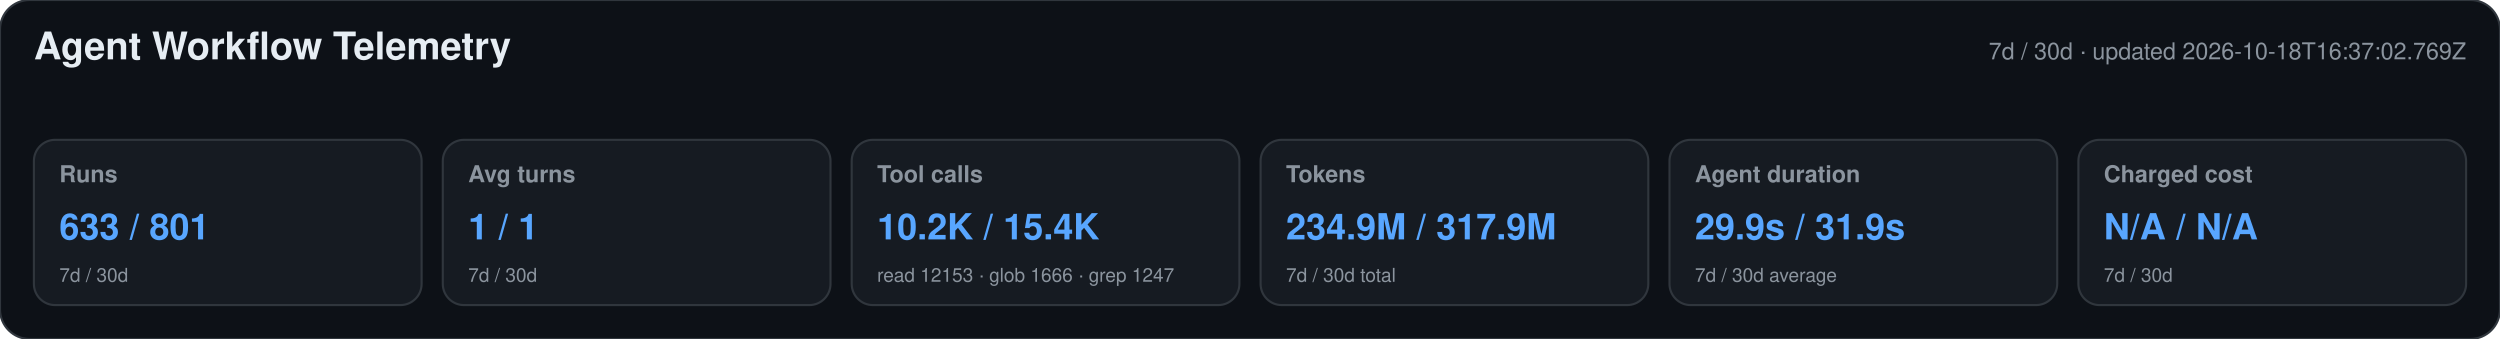
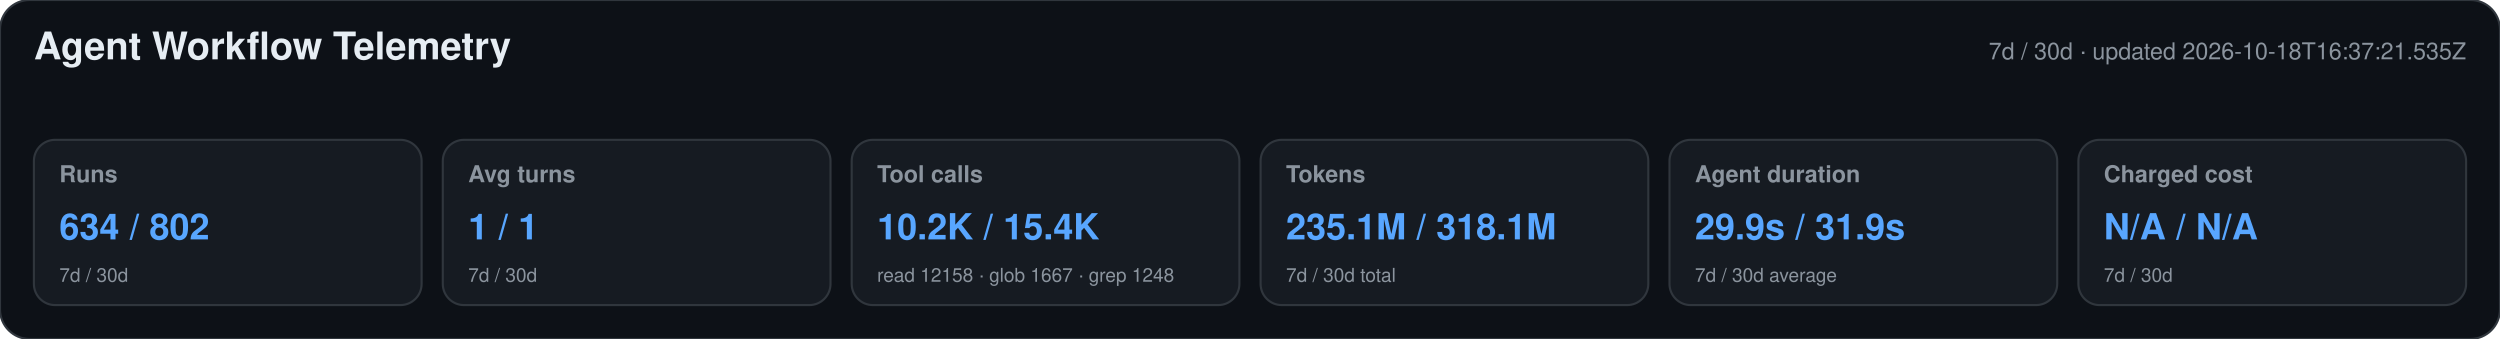
<svg xmlns="http://www.w3.org/2000/svg" width="1180" height="160" viewBox="0 0 1180 160" role="img" aria-labelledby="title desc">
  <style>text{font-family:-apple-system,BlinkMacSystemFont,"Segoe UI",Helvetica,Arial,sans-serif}.heading{font-size:18px;font-weight:650;fill:#e6edf3}.meta,.label,.secondary{fill:#8b949e}.meta,.label{font-size:11px}.label{font-weight:600}.primary{font-size:17px;font-weight:700;fill:#58a6ff}.secondary{font-size:9px}</style>
  <rect width="1180" height="160" rx="14" fill="#0d1117" stroke="#30363d" />
  <text x="16" y="28" class="heading">Agent Workflow Telemetry</text>
-   <text x="1164" y="28" text-anchor="end" class="meta">7d / 30d · updated 2026-10-18T16:37:02.769Z</text>
+   <text x="1164" y="28" text-anchor="end" class="meta">7d / 30d · updated 2026-10-18T16:37:21.535Z</text>
  <g>
    <rect x="16" y="66" width="183" height="78" rx="10" fill="#161b22" stroke="#30363d" />
    <text x="28" y="86" class="label">Runs</text>
-     <text x="28" y="113" class="primary">633 / 801</text>
+     <text x="28" y="113" class="primary">634 / 802</text>
    <text x="28" y="133" class="secondary">7d / 30d</text>
  </g>
  <g>
    <rect x="209" y="66" width="183" height="78" rx="10" fill="#161b22" stroke="#30363d" />
    <text x="221" y="86" class="label">Avg turns</text>
    <text x="221" y="113" class="primary">1 / 1</text>
    <text x="221" y="133" class="secondary">7d / 30d</text>
  </g>
  <g>
    <rect x="402" y="66" width="183" height="78" rx="10" fill="#161b22" stroke="#30363d" />
    <text x="414" y="86" class="label">Tool calls</text>
    <text x="414" y="113" class="primary">10.2K / 15.4K</text>
-     <text x="414" y="133" class="secondary">read 12153 · glob 1666 · grep 1247</text>
+     <text x="414" y="133" class="secondary">read 12158 · glob 1667 · grep 1248</text>
  </g>
  <g>
    <rect x="595" y="66" width="183" height="78" rx="10" fill="#161b22" stroke="#30363d" />
    <text x="607" y="86" class="label">Tokens</text>
-     <text x="607" y="113" class="primary">234.9M / 317.9M</text>
+     <text x="607" y="113" class="primary">235.1M / 318.1M</text>
    <text x="607" y="133" class="secondary">7d / 30d total</text>
  </g>
  <g>
    <rect x="788" y="66" width="183" height="78" rx="10" fill="#161b22" stroke="#30363d" />
    <text x="800" y="86" class="label">Agent duration</text>
    <text x="800" y="113" class="primary">29.9s / 31.9s</text>
    <text x="800" y="133" class="secondary">7d / 30d average</text>
  </g>
  <g>
    <rect x="981" y="66" width="183" height="78" rx="10" fill="#161b22" stroke="#30363d" />
    <text x="993" y="86" class="label">Charged cost</text>
    <text x="993" y="113" class="primary">N/A / N/A</text>
    <text x="993" y="133" class="secondary">7d / 30d</text>
  </g>
</svg>
